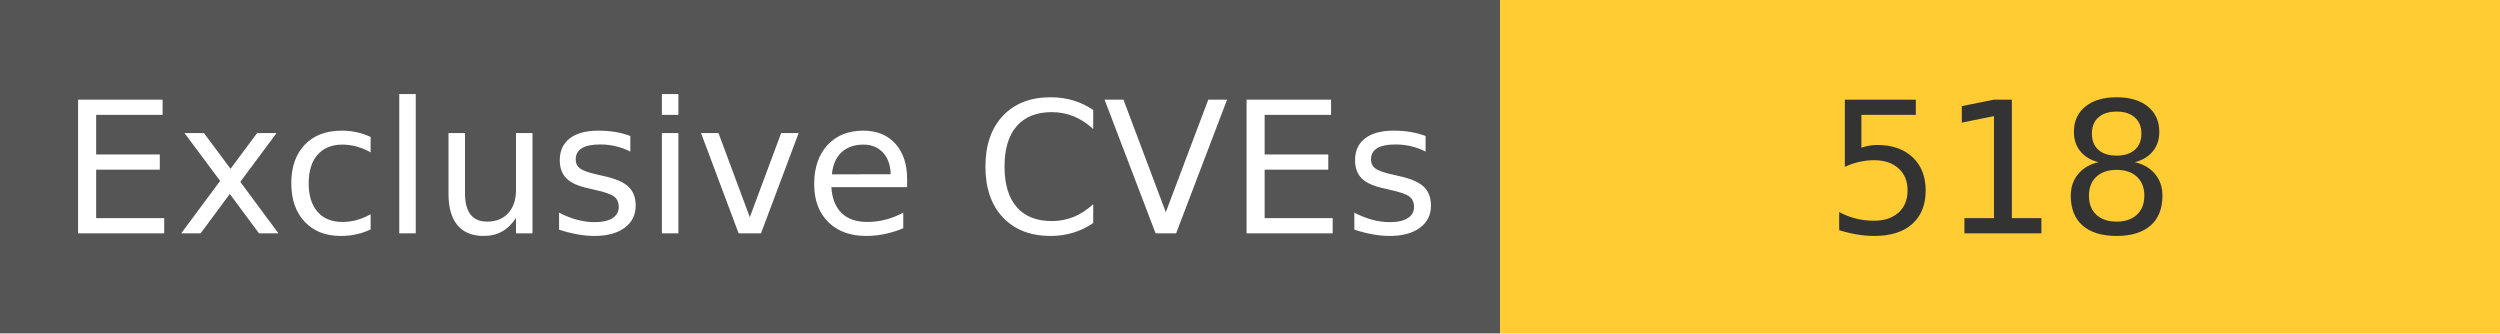
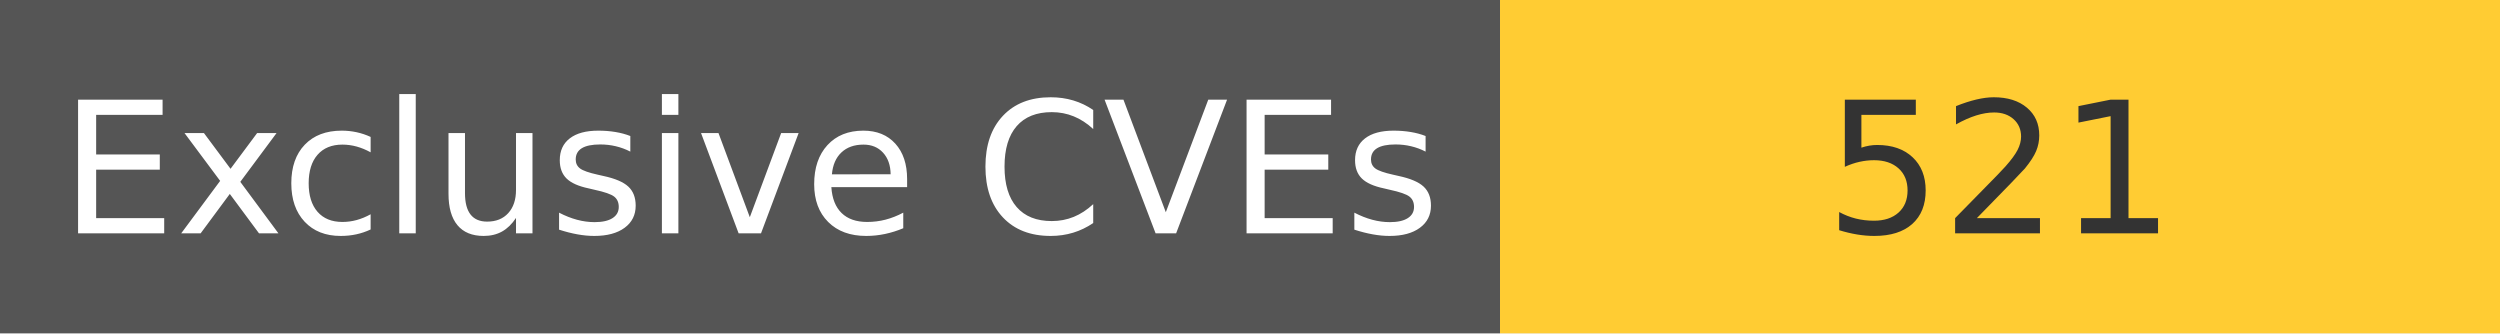
<svg xmlns="http://www.w3.org/2000/svg" width="150" height="20" role="img">
  <linearGradient id="s" x2="0" y2="100%">
    <stop offset="0" stop-color="#bbb" stop-opacity=".1" />
    <stop offset="1" stop-opacity=".1" />
  </linearGradient>
  <g>
    <rect width="90" height="20" fill="#555" />
    <rect x="90" width="267" height="20" fill="#ffcc33" />
  </g>
  <g fill="#fff" text-anchor="middle" font-family="Verdana,Geneva,DejaVu Sans,sans-serif" text-rendering="geometricPrecision" font-size="110">
    <text x="450" y="140" transform="scale(.1)" fill="#fff">
            Exclusive CVEs
        </text>
    <text x="1200" y="140" transform="scale(.1)" fill="#333">
-             518
+             521
        </text>
  </g>
</svg>
